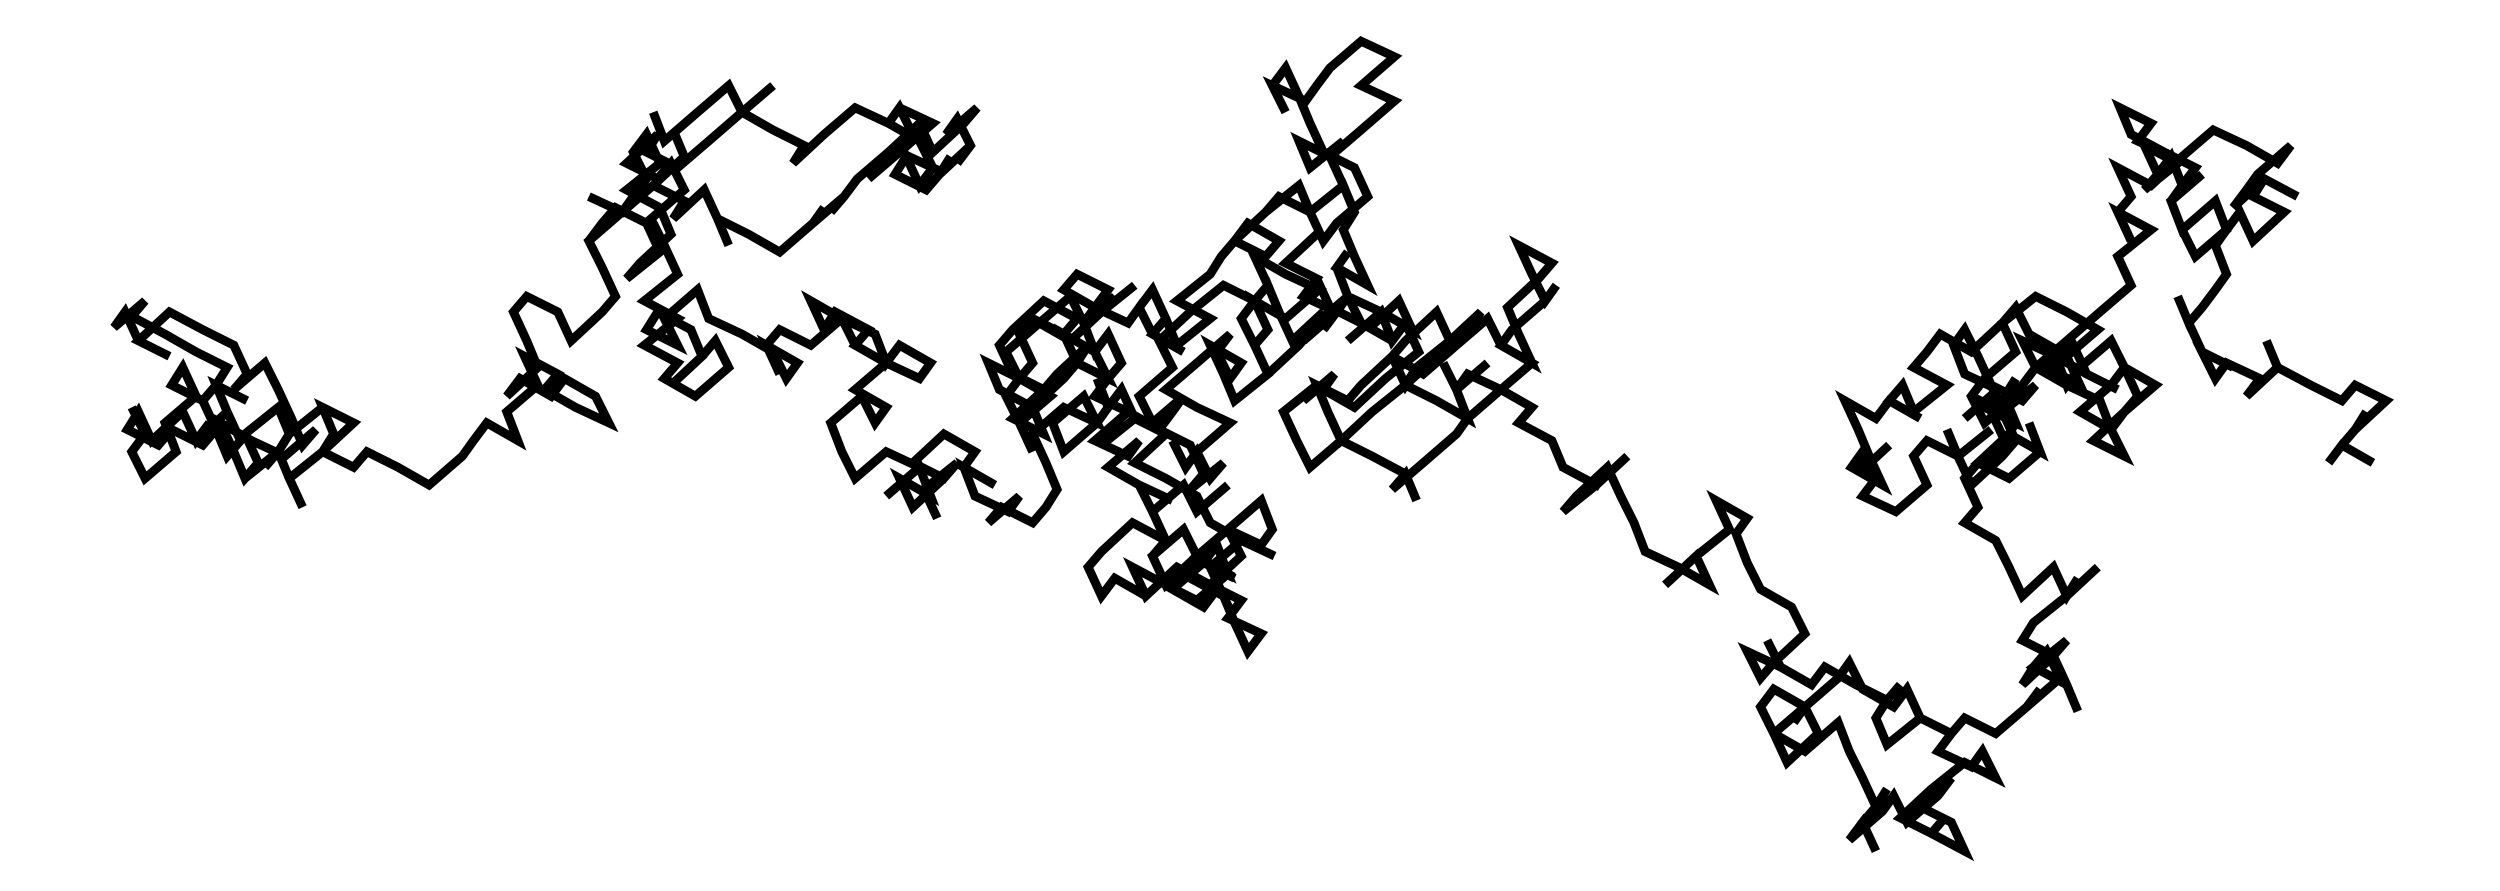
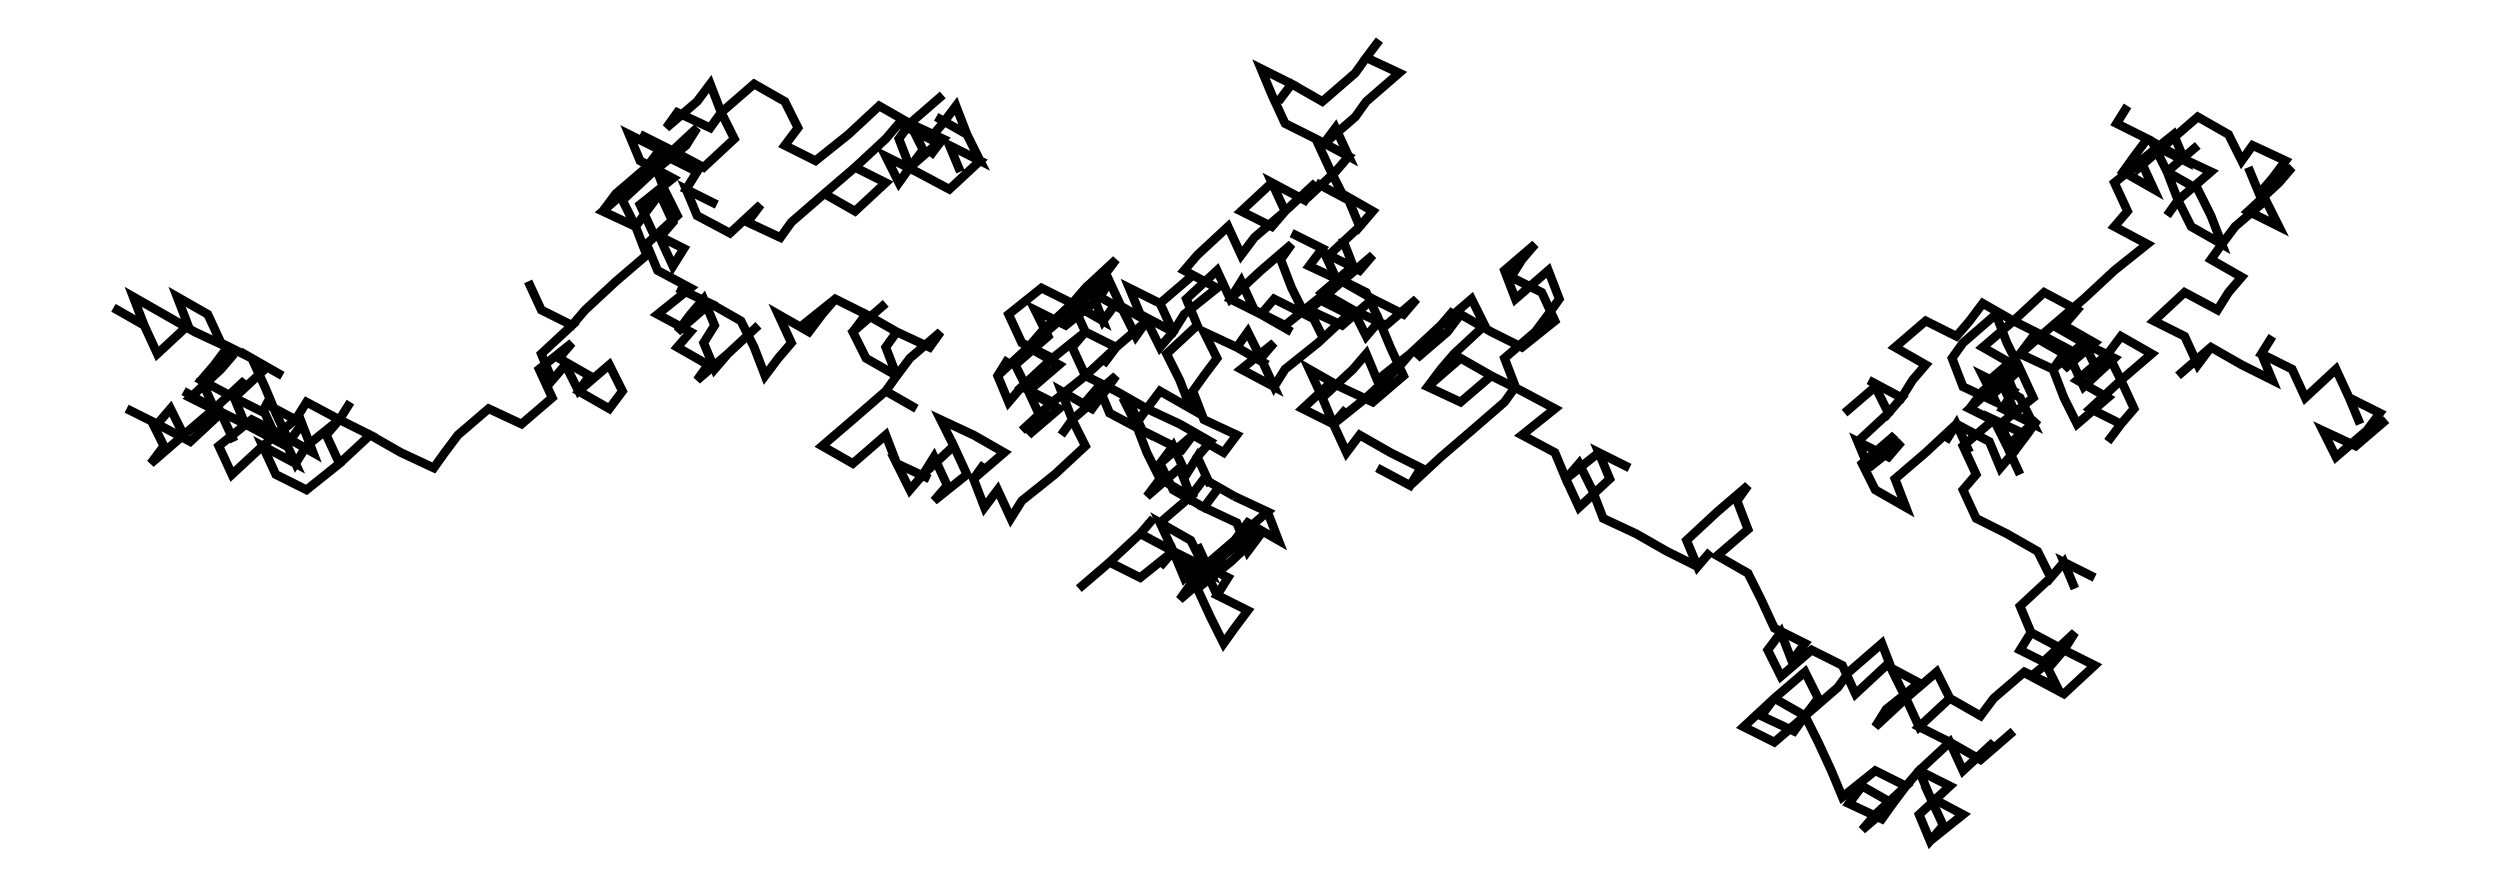
- <svg xmlns="http://www.w3.org/2000/svg" width="280.6" height="100.0" viewBox="-3.4 -61.8 290.6 110.0">
-   <g fill="none" stroke="black" stroke-width="0.182%" transform="translate(0, -13.6986) scale(2.7397, -2.7397)">
-     <polyline points="1.4,-0.8 2.0,-2.0 1.4,-2.8 2.0,-4.0 3.4,-2.8 2.9,-1.5 4.3,-0.3 2.9,-1.5 4.3,-0.3 3.7,1.0 3.2,0.2 4.6,-0.5 5.2,-1.8 4.6,-2.5 3.2,-1.8 2.6,-2.5 1.2,-1.8 1.7,-1.0 2.3,-2.3 3.7,-1.0 4.3,-2.3 4.9,-1.5 4.3,-2.3 5.7,-1.0 5.2,0.2 6.6,-0.5 5.2,0.2 5.7,-1.0 6.3,-2.3 5.7,-3.0 5.2,-1.8 4.6,-0.5 5.2,0.2 5.7,1.0 4.3,1.7 2.9,2.5 1.4,3.3 2.0,4.0 0.6,2.8 1.1,3.5 1.7,2.2 3.1,1.5 1.7,2.2 3.1,3.5 4.6,2.7 6.0,2.0 6.6,0.7 6.0,-0.0 7.4,1.2 8.0,-0.0 8.6,-1.3 9.1,-2.5 9.7,-1.8 8.3,-3.0 6.8,-2.3 5.4,-1.5 6.0,-2.8 6.5,-4.0 7.1,-3.3 6.5,-2.0 8.0,-0.8 8.5,-2.0 10.0,-0.8 8.5,-2.0 8.0,-2.8 6.5,-4.0 8.0,-2.8 7.4,-3.5 8.0,-2.8 8.5,-4.0 9.1,-5.3 8.5,-4.0 10.0,-2.8 11.4,-1.5 10.0,-0.8 10.5,-2.0 10.0,-2.8 11.4,-3.5 12.0,-2.8 13.4,-3.5 14.8,-4.3 16.3,-3.0 16.8,-2.3 17.4,-1.5 18.8,-2.3 18.3,-1.0 19.7,0.2 19.1,1.5 20.6,0.7 20.0,-0.0 21.4,-0.8 22.9,-1.5 22.3,-0.3 20.9,0.5 20.3,-0.3 18.9,0.5 18.3,-0.3 19.7,1.0 19.2,2.2 18.6,3.5 19.2,4.2 20.6,3.5 21.2,2.2 22.6,3.5 23.2,4.2 22.6,5.5 22.0,6.7 23.5,8.0 22.0,8.7 23.5,8.0 24.0,8.7 24.6,9.5 24.0,10.7 24.6,11.5 25.2,10.2 23.7,9.0 25.2,8.2 25.7,7.0 24.3,5.7 23.7,5.0 25.2,6.2 24.6,7.5 23.2,8.2 22.6,7.5 22.0,6.7 23.5,8.0 24.9,9.2 26.3,10.5 25.8,11.7 26.3,10.5 25.8,11.7 26.3,10.5 24.9,9.2 26.3,8.5 25.8,7.7 27.2,9.0 27.8,7.7 28.3,6.5 27.8,7.7 29.2,7.0 30.6,6.2 32.1,7.5 32.6,8.2 32.1,7.5 33.5,8.7 32.1,7.5 33.5,8.7 34.1,9.5 33.5,8.7 32.9,8.0 33.5,8.7 34.1,9.5 35.5,10.7 36.9,12.0 37.5,10.7 38.9,12.0 39.5,12.7 38.1,11.5 38.6,12.2 39.2,11.0 38.6,10.2 39.2,11.0 37.8,9.7 38.3,10.5 37.8,9.7 37.2,9.0 35.8,9.7 36.3,10.5 36.9,9.2 37.5,10.0 36.0,10.7 37.5,12.0 36.0,12.7 35.5,12.0 36.0,12.7 36.6,11.5 36.0,10.7 34.6,9.5 36.0,10.7 37.5,12.0 36.0,10.7 37.5,10.0 36.9,11.2 35.5,12.0 34.0,12.7 32.6,11.5 31.2,10.2 31.7,11.0 30.3,11.7 28.9,12.5 30.3,13.7 28.9,12.5 28.3,13.7 26.9,12.5 25.4,11.2 24.9,12.5 25.4,11.2 26.9,12.5 28.3,13.7 28.9,12.5 27.4,11.2 26.0,10.0 24.6,10.7 25.1,11.5 23.7,10.2 25.1,9.5 25.7,10.2 26.3,9.0 24.8,7.7 25.4,6.5 26.0,5.2 24.5,4.0 26.0,3.2 24.5,2.0 26.0,1.2 25.4,0.5 26.8,-0.3 28.3,1.0 27.7,2.2 27.1,1.5 25.7,0.2 27.1,1.5 26.6,2.7 25.1,3.5 24.6,2.7 26.0,2.0 25.4,3.2 26.9,4.5 27.4,3.2 28.9,2.5 30.3,1.7 30.9,0.5 31.4,1.2 30.0,2.0 30.6,0.7 30.0,2.0 30.6,2.7 32.0,2.0 33.4,3.2 32.0,4.0 32.6,2.7 33.1,3.5 34.6,2.7 34.0,2.0 35.4,1.2 36.9,0.5 37.4,1.2 36.0,2.0 35.4,1.2 34.9,2.5 33.4,3.2 34.0,2.0 33.4,3.2 34.9,2.5 35.4,1.2 34.0,-0.0 35.4,-0.8 34.9,-1.5 34.3,-0.3 32.9,-1.5 33.4,-2.8 34.0,-4.0 35.4,-2.8 36.9,-3.5 35.4,-4.8 36.9,-3.5 37.4,-4.8 36.0,-4.0 36.6,-5.3 38.0,-4.0 38.6,-3.3 37.1,-4.5 37.7,-5.8 37.1,-4.5 38.6,-3.3 38.0,-4.0 36.6,-3.3 38.0,-4.0 36.6,-3.3 38.0,-2.0 39.4,-2.8 38.9,-3.5 40.3,-4.3 38.9,-3.5 39.4,-4.8 40.9,-5.5 41.4,-4.8 40.0,-6.0 40.6,-5.3 42.0,-6.0 42.6,-5.3 43.1,-4.5 42.6,-3.3 42.0,-2.0 43.4,-0.8 44.9,-1.5 44.3,-0.3 42.9,-1.5 43.4,-2.8 44.9,-1.5 45.4,-0.8 44.9,0.5 45.4,-0.8 46.0,-0.0 46.6,-1.3 45.1,-2.5 46.6,-1.3 48.0,-2.0 46.6,-3.3 48.0,-4.0 49.4,-4.8 50.0,-6.0 49.4,-4.8 50.0,-6.0 51.4,-6.8 52.9,-7.5 51.4,-6.8 50.0,-8.0 50.6,-9.3 49.1,-8.5 50.6,-9.3 51.1,-10.5 51.7,-11.8 52.3,-11.0 50.8,-10.3 51.4,-9.5 50.0,-8.8 48.5,-8.0 47.1,-9.3 46.5,-8.0 48.0,-8.8 47.4,-7.5 48.0,-6.8 46.5,-6.0 45.1,-7.3 44.5,-8.0 45.1,-9.3 45.7,-8.5 47.1,-9.3 48.5,-8.0 50.0,-8.8 51.4,-7.5 50.8,-6.3 52.3,-5.0 52.8,-6.3 52.3,-7.0 50.8,-6.3 49.4,-7.5 50.8,-8.3 50.3,-7.0 49.7,-7.8 48.3,-9.0 49.7,-7.8 48.3,-9.0 49.7,-7.8 51.1,-8.5 49.7,-7.8 48.3,-9.0 49.7,-7.8 48.3,-9.0 48.8,-8.3 48.3,-9.0 49.7,-9.8 48.3,-9.0 49.7,-9.8 50.3,-9.0 48.8,-8.3 49.4,-7.5 50.8,-8.3 49.4,-9.5 48.0,-8.8 47.4,-7.5 48.8,-6.3 49.4,-7.5 48.0,-8.8 47.4,-7.5 48.0,-6.8 47.4,-5.5 48.8,-4.3 49.4,-5.5 50.8,-4.3 49.4,-5.5 48.8,-4.3 47.4,-5.5 46.8,-4.3 48.3,-5.0 46.8,-4.3 45.4,-3.5 46.8,-2.3 46.3,-3.0 44.8,-2.3 46.3,-1.0 47.7,-1.8 48.3,-1.0 48.8,-0.3 47.4,-1.5 46.8,-0.3 48.3,1.0 47.7,2.2 49.1,3.5 50.6,4.7 52.0,4.0 52.6,4.7 52.0,6.0 53.4,5.2 54.9,4.5 53.4,3.2 52.0,4.0 52.6,2.7 52.0,2.0 51.4,3.2 52.0,4.0 52.6,4.7 53.1,3.5 53.7,2.2 55.1,3.5 54.6,2.7 54.0,2.0 52.6,0.7 51.1,-0.5 52.6,0.7 52.0,2.0 52.6,0.7 51.1,-0.5 50.6,0.7 50.0,2.0 51.4,1.2 50.9,0.5 50.3,1.7 50.9,2.5 49.4,1.2 48.0,-0.0 49.4,-0.8 50.9,-1.5 49.4,-2.8 48.9,-3.5 48.3,-2.3 48.9,-3.5 48.3,-2.3 48.9,-3.5 49.4,-2.8 50.0,-4.0 50.6,-3.3 49.1,-4.5 49.7,-3.8 49.1,-2.5 47.7,-1.8 46.3,-1.0 44.8,-0.3 45.4,0.5 46.0,1.2 45.4,2.5 44.8,1.7 44.3,3.0 43.7,4.2 42.3,3.0 40.8,1.7 41.4,0.5 40.0,1.2 40.5,-0.0 42.0,-0.8 42.5,-0.0 43.1,0.7 44.5,2.0 44.0,1.2 45.4,0.5 44.8,1.7 43.4,2.5 44.0,1.2 43.4,0.5 42.0,-0.8 42.5,-2.0 41.1,-1.3 42.5,-0.0 41.1,0.7 40.5,2.0 41.1,2.7 42.5,4.0 44.0,3.2 43.4,2.5 42.0,3.2 41.4,2.5 42.0,1.2 41.4,0.5 42.8,-0.3 41.4,-1.5 42.0,-2.8 41.4,-1.5 40.8,-0.3 41.4,0.5 40.8,1.7 42.3,3.0 43.7,2.2 45.1,3.5 46.6,4.7 45.1,3.5 45.7,4.2 44.3,3.0 44.8,3.7 45.4,4.5 44.0,5.2 45.4,4.5 44.0,5.2 43.4,4.5 44.8,3.7 46.3,3.0 46.8,3.7 47.4,2.5 48.8,1.7 47.4,2.5 48.0,3.2 47.4,4.5 46.8,3.7 47.4,4.5 48.0,3.2 48.5,2.0 50.0,3.2 48.5,4.0 50.0,5.2 50.5,6.0 51.1,6.7 52.5,6.0 53.1,6.7 51.7,7.5 51.1,6.7 52.5,8.0 53.1,8.7 54.5,8.0 54.0,9.2 52.5,8.0 53.1,8.7 54.5,8.0 56.0,9.2 55.4,10.5 56.0,11.2 54.5,10.0 54.0,11.2 55.4,10.5 56.8,11.7 58.3,13.0 56.8,13.7 58.3,15.0 56.8,15.7 55.4,14.5 54.8,13.7 54.3,13.0 52.8,13.7 53.4,12.5 52.8,13.7 53.4,14.5 54.0,13.2 54.5,12.0 55.1,10.7 56.5,10.0 57.1,8.7 55.7,7.5 55.1,6.7 54.5,8.0 56.0,9.2 56.5,8.0 56.0,7.2 56.5,6.0 57.1,4.7 56.5,6.0 57.1,4.7 55.7,5.5 56.2,6.2 55.7,5.5 56.2,4.2 56.8,3.0 58.2,2.2 56.8,3.0 55.4,3.7 54.8,5.0 53.4,5.7 54.8,7.0 53.4,5.7 54.8,5.0 54.2,4.2 55.7,3.5 54.2,2.2 54.8,3.0 56.2,4.2 55.7,3.5 55.1,2.7 55.7,3.5 56.2,4.2 57.7,3.5 59.1,2.7 58.5,4.0 57.1,2.7 57.7,3.5 56.2,2.2 57.7,3.5 58.2,2.2 58.8,3.0 59.4,1.7 57.9,0.5 56.5,-0.8 55.1,-0.0 55.6,0.7 54.2,-0.5 54.8,0.2 56.2,-0.5 56.8,0.2 58.2,1.5 58.8,0.2 59.3,1.0 60.8,2.2 60.2,3.5 58.8,2.2 58.2,1.5 59.6,0.7 61.1,2.0 62.5,3.2 63.1,2.0 64.5,1.2 63.9,2.5 63.4,3.7 64.8,5.0 65.4,5.7 63.9,6.5 64.5,5.2 65.1,4.0 65.6,4.7 65.1,4.0 63.6,2.7 63.1,2.0 64.5,1.2 63.1,-0.0 61.6,-1.3 61.1,-2.0 59.6,-3.3 58.2,-4.5 58.8,-3.8 59.3,-5.0 58.8,-3.8 57.3,-3.0 55.9,-2.3 54.5,-3.5 53.9,-2.3 53.3,-1.0 54.8,0.2 56.2,-0.5 54.8,0.2 55.3,-1.0 55.9,-2.3 55.3,-1.0 55.9,-2.3 57.3,-1.0 58.8,0.2 60.2,1.5 60.8,2.2 60.2,3.5 60.8,2.2 62.2,3.5 61.6,2.7 60.2,1.5 58.8,0.2 60.2,-0.5 61.6,-1.3 61.1,-0.0 62.5,1.2 61.1,-0.0 60.5,1.2 61.1,-0.0 61.6,0.7 63.1,-0.0 64.5,-0.8 63.9,-1.5 65.4,-2.3 65.9,-3.5 67.4,-4.3 67.9,-3.5 67.4,-4.3 68.8,-3.0 67.4,-4.3 68.8,-3.0 67.4,-4.3 65.9,-5.5 66.5,-4.8 67.9,-3.5 68.5,-4.8 69.1,-6.0 69.6,-7.3 71.1,-8.0 72.5,-8.8 71.9,-7.5 70.5,-8.8 71.9,-7.5 73.4,-6.3 72.8,-5.0 74.2,-5.8 73.7,-6.5 74.2,-7.8 74.8,-9.0 76.2,-9.8 76.8,-11.0 75.4,-12.3 74.8,-13.0 74.2,-11.8 75.7,-12.5 75.1,-11.3 75.7,-12.5 77.1,-13.3 77.7,-12.5 79.1,-13.3 80.5,-14.0 81.1,-13.3 80.5,-14.0 80.0,-14.8 80.5,-16.0 82.0,-14.8 83.4,-15.5 82.0,-14.8 81.4,-13.5 80.8,-14.3 79.4,-13.5 78.8,-12.3 78.3,-13.0 76.8,-14.3 76.3,-15.0 76.8,-14.3 75.4,-15.5 74.8,-14.3 75.4,-15.5 76.0,-16.8 77.4,-15.5 76.8,-14.3 75.4,-13.5 74.8,-14.3 75.4,-15.5 76.8,-16.3 78.3,-15.0 78.8,-16.3 79.4,-17.5 80.0,-18.8 80.5,-18.0 80.0,-18.8 79.4,-19.5 80.0,-20.8 79.4,-19.5 78.8,-20.3 80.3,-19.0 80.8,-18.3 81.4,-19.5 82.8,-18.3 83.4,-17.5 82.0,-18.8 83.4,-19.5 84.0,-20.8 82.5,-20.0 83.1,-19.3 82.5,-20.0 84.0,-20.8 82.5,-20.0 81.1,-19.3 82.5,-18.0 84.0,-16.8 85.4,-17.5 84.0,-16.8 85.4,-17.5 84.8,-16.3 84.3,-17.0 82.8,-16.3 83.4,-15.5 84.0,-14.8 85.4,-15.5 86.8,-14.3 87.4,-13.5 86.8,-14.3 88.3,-13.0 87.7,-11.8 87.1,-12.5 86.6,-13.3 88.0,-12.0 88.6,-11.3 87.1,-12.5 88.6,-13.3 89.1,-14.5 88.6,-13.3 88.0,-12.0 86.6,-11.3 87.1,-10.5 88.6,-9.3 90.0,-8.0 88.6,-9.3 89.1,-8.5 88.6,-9.3 88.0,-8.0 86.6,-9.3 86.0,-8.0 85.4,-6.8 84.0,-6.0 84.6,-5.3 84.0,-4.0 84.6,-3.3 86.0,-2.0 87.4,-2.8 86.9,-1.5 87.4,-2.8 86.0,-4.0 84.6,-3.3 86.0,-2.0 85.4,-2.8 84.9,-3.5 86.3,-2.3 85.7,-3.0 84.3,-4.3 83.7,-3.0 83.2,-1.8 83.7,-3.0 85.2,-1.8 83.7,-3.0 82.3,-2.3 81.7,-3.0 82.3,-4.3 80.9,-5.5 79.4,-4.8 80.0,-4.0 79.4,-2.8 78.9,-3.5 80.3,-4.3 79.7,-3.0 79.2,-3.8 80.6,-2.5 79.2,-3.8 79.7,-3.0 79.2,-1.8 78.6,-0.5 80.0,-1.3 80.6,-0.5 82.0,-1.3 80.6,-0.5 81.2,0.2 81.7,-1.0 83.2,0.2 81.7,1.0 82.3,1.7 82.9,2.5 84.3,1.7 85.7,3.0 86.3,3.7 86.9,2.5 88.3,1.7 87.7,1.0 89.2,0.2 88.6,1.5 90.0,2.7 88.6,3.5 87.2,4.2 85.7,3.0 86.3,1.7 84.9,0.5 84.3,-0.3 84.9,-1.5 86.3,-0.3 85.7,-1.0 84.3,-0.3 85.7,-1.0 86.3,-2.3 85.7,-1.0 85.2,0.2 86.6,-0.5 85.2,0.2 85.7,-1.0 87.2,0.2 86.6,-0.5 85.2,0.2 84.6,1.5 84.0,2.7 83.5,2.0 84.0,0.7 85.5,-0.0 84.0,-1.3 85.5,-0.0 84.9,-0.8 86.3,-1.5 85.8,-0.3 86.3,0.5 85.8,-0.3 86.3,0.5 85.8,-0.3 86.3,-1.5 85.8,-2.3 85.2,-1.0 86.6,0.2 87.2,1.0 88.6,0.2 90.1,-0.5 90.6,-1.8 89.2,-1.0 90.6,0.2 91.2,1.0 92.6,0.2 91.2,-1.0 89.8,-2.3 91.2,-3.0 90.6,-1.8 91.2,-1.0 91.8,-0.3 91.2,1.0 90.6,2.2 89.2,1.0 88.6,0.2 88.1,1.5 89.5,0.7 90.9,-0.0 89.5,0.7 88.9,2.0 87.5,0.7 88.1,1.5 88.6,2.2 88.1,1.5 89.5,0.7 88.1,1.5 86.6,2.2 87.2,1.0 88.6,2.2 90.1,3.5 91.5,4.7 90.9,6.0 92.4,7.2 90.9,8.0 91.5,6.7 90.9,8.0 91.5,8.7 90.9,10.0 92.4,9.2 93.8,10.5 95.2,11.7 96.7,11.0 98.1,10.2 98.7,11.0 97.2,9.7 96.7,9.0 96.1,8.2 97.5,9.5 99.0,8.7 97.5,9.5 97.0,8.7 98.4,8.0 97.0,6.7 96.4,8.0 95.8,7.2 94.4,6.0 93.8,7.2 93.3,8.5 94.7,9.7 93.3,8.5 93.8,9.2 93.3,10.5 92.7,9.7 93.3,10.5 92.7,9.7 92.1,11.0 93.6,10.2 92.1,9.0 92.7,9.7 93.3,10.5 91.8,11.2 92.4,12.0 91.0,12.7 91.5,11.5 93.0,10.7 94.4,10.0 93.8,9.2 93.3,8.5 93.8,7.2 95.3,8.5 95.8,7.2 94.4,6.0 95.8,7.2 95.3,6.5 95.8,5.2 95.3,4.5 94.7,3.7 94.1,3.0 93.6,4.2 94.1,3.0 94.7,1.7 96.1,1.0 94.7,1.7 95.3,0.5 95.8,1.2 97.3,0.5 96.7,-0.3 98.1,1.0 97.6,2.2 98.1,1.0 99.6,0.2 101.0,-0.5 101.6,0.2 103.0,-0.5 101.6,-1.8 102.1,-1.0 101.6,-1.8 101.0,-2.5 100.4,-3.3 101.0,-2.5 102.4,-3.3" />
+ <svg xmlns="http://www.w3.org/2000/svg" width="283.8" height="100.0" viewBox="-5.8 -59.8 293.8 110.0">
+   <g fill="none" stroke="black" stroke-width="0.182%" transform="translate(0, -9.589) scale(2.7397, -2.7397)">
+     <polyline points="1.4,-0.8 2.0,-2.0 1.4,-2.8 2.9,-1.5 4.3,-0.3 2.9,0.5 4.3,-0.3 3.7,1.0 5.2,2.2 4.6,1.5 3.2,0.2 4.6,-0.5 5.2,-1.8 4.6,-0.5 3.2,-1.8 1.7,-1.0 0.3,-0.3 1.7,-1.0 2.3,-0.3 2.9,-1.5 4.3,-0.3 5.7,-1.0 5.2,0.2 6.6,1.5 5.2,0.2 5.7,1.0 4.3,-0.3 5.7,-1.0 7.2,-1.8 6.6,-0.5 5.2,0.2 3.7,1.0 4.3,1.7 4.9,2.5 3.4,3.2 2.0,4.0 0.6,4.8 1.1,3.5 -0.3,4.3 1.1,3.5 1.7,2.2 3.1,3.5 2.6,4.8 4.0,4.0 4.6,2.7 6.0,2.0 7.4,1.2 6.0,2.0 6.6,0.7 7.1,-0.5 7.7,-1.8 8.3,-1.0 8.8,-2.3 7.4,-1.5 6.0,-0.8 4.5,-2.0 5.1,-3.3 6.5,-2.0 8.0,-0.8 6.5,-0.0 8.0,-0.8 8.5,-0.0 10.0,-0.8 8.5,-2.0 8.0,-2.8 7.4,-1.5 8.0,-2.8 6.5,-2.0 7.1,-3.3 8.5,-4.0 10.0,-2.8 9.4,-1.5 10.0,-0.8 10.5,-0.0 10.0,-0.8 11.4,-1.5 10.0,-2.8 11.4,-1.5 12.8,-2.3 14.3,-3.0 14.8,-2.3 15.4,-1.5 16.8,-0.3 18.3,-1.0 19.7,0.2 19.1,1.5 20.6,2.7 20.0,2.0 21.4,1.2 20.9,0.5 22.3,-0.3 22.9,0.5 22.3,1.7 20.9,0.5 20.3,1.7 19.7,1.0 19.2,2.2 20.6,3.5 19.2,4.2 18.6,5.5 19.2,4.2 20.6,3.5 21.2,4.2 22.6,5.5 24.0,6.7 23.5,8.0 22.0,8.7 23.5,10.0 22.0,8.7 22.6,9.5 24.0,10.7 24.6,11.5 23.2,12.2 23.7,11.0 25.2,10.2 23.7,9.0 24.3,7.7 25.7,7.0 25.2,6.2 24.6,7.5 25.2,8.2 24.6,9.5 24.0,8.7 23.5,8.0 22.9,9.2 24.3,10.5 25.8,11.7 26.3,12.5 25.8,11.7 26.3,12.5 24.9,11.2 26.3,10.5 25.8,9.7 27.2,9.0 25.8,9.7 26.3,8.5 27.8,7.7 29.2,9.0 28.6,8.2 30.1,7.5 30.6,8.2 32.1,9.5 33.5,8.7 32.1,9.5 33.5,8.7 32.1,9.5 33.5,10.7 34.9,10.0 33.5,8.7 32.1,9.5 33.5,10.7 34.9,12.0 35.5,12.7 36.9,12.0 37.5,12.7 38.1,13.5 38.6,12.2 37.2,13.0 38.6,12.2 39.2,11.0 37.8,11.7 38.3,10.5 37.8,11.7 39.2,11.0 37.8,9.7 36.3,10.5 34.9,11.2 35.5,10.0 36.0,10.7 37.5,12.0 36.0,12.7 37.5,14.0 36.0,12.7 34.6,13.5 36.0,12.7 36.6,11.5 36.0,10.7 35.5,12.0 36.0,12.7 37.5,12.0 36.9,11.2 37.5,12.0 36.0,12.7 34.6,13.5 33.2,12.2 31.7,11.0 30.3,11.7 30.9,12.5 30.3,13.7 28.9,14.5 30.3,13.7 28.9,14.5 27.4,13.2 26.9,12.5 25.4,13.2 24.9,12.5 26.3,13.7 26.9,14.5 27.4,13.2 28.0,12.0 26.6,10.7 25.1,11.5 23.7,12.2 25.1,11.5 23.7,10.2 24.3,11.0 24.8,9.7 25.4,8.5 24.0,7.2 24.5,6.0 26.0,5.2 24.5,4.0 26.0,3.2 25.4,2.5 26.8,1.7 26.3,1.0 27.7,2.2 29.1,3.5 27.7,2.2 27.1,1.5 26.6,2.7 27.1,3.5 26.6,4.7 26.0,4.0 25.4,3.2 26.9,4.5 25.4,5.2 26.9,4.5 28.3,3.7 28.9,2.5 29.4,1.2 30.0,2.0 30.6,2.7 30.0,2.0 30.6,2.7 30.0,4.0 31.4,3.2 32.0,4.0 32.6,4.7 31.1,3.5 32.6,4.7 34.0,4.0 35.4,3.2 34.9,2.5 35.4,1.2 36.0,2.0 37.4,3.2 36.9,2.5 35.4,3.2 34.0,4.0 33.4,3.2 34.9,4.5 33.4,3.2 34.0,2.0 35.4,1.2 34.9,0.5 36.3,-0.3 34.9,0.5 33.4,-0.8 32.0,-2.0 33.4,-2.8 34.9,-1.5 35.4,-2.8 36.9,-3.5 35.4,-2.8 36.0,-4.0 36.6,-3.3 36.0,-4.0 36.6,-3.3 37.1,-2.5 37.7,-3.8 37.1,-4.5 38.6,-3.3 38.0,-2.0 38.6,-3.3 38.0,-2.0 36.6,-3.3 38.0,-2.0 37.4,-0.8 38.9,-1.5 40.3,-2.3 38.9,-3.5 39.4,-2.8 38.9,-3.5 39.4,-4.8 40.0,-4.0 40.6,-5.3 40.0,-4.0 40.6,-5.3 41.1,-4.5 42.6,-3.3 44.0,-2.0 43.4,-0.8 42.9,0.5 44.3,-0.3 44.9,0.5 43.4,-0.8 42.9,-1.5 43.4,-0.8 44.9,0.5 45.4,1.2 44.0,-0.0 44.6,0.7 45.1,-0.5 46.6,-1.3 46.0,-0.0 46.6,-1.3 48.0,-2.0 47.4,-2.8 48.0,-4.0 49.4,-4.8 50.0,-4.0 49.4,-4.8 50.9,-5.5 51.4,-6.8 52.0,-6.0 50.6,-7.3 49.1,-8.5 50.6,-7.3 49.1,-8.5 49.7,-9.8 50.3,-11.0 50.8,-10.3 51.4,-9.5 50.0,-8.8 50.5,-8.0 49.1,-7.3 48.5,-8.0 48.0,-6.8 47.4,-7.5 48.0,-6.8 46.5,-6.0 47.1,-5.3 46.5,-6.0 45.1,-7.3 43.7,-8.5 45.1,-7.3 46.5,-8.0 48.0,-6.8 49.4,-7.5 50.8,-6.3 52.3,-5.0 50.8,-4.3 52.3,-5.0 52.8,-6.3 51.4,-5.5 50.8,-6.3 50.3,-7.0 51.7,-5.8 50.3,-7.0 49.7,-7.8 48.3,-7.0 49.7,-7.8 49.1,-6.5 49.7,-7.8 50.3,-7.0 49.7,-7.8 48.3,-7.0 48.8,-8.3 48.3,-7.0 49.7,-7.8 48.3,-9.0 49.7,-7.8 48.3,-9.0 48.8,-8.3 49.4,-7.5 48.8,-6.3 49.4,-7.5 50.0,-8.8 49.4,-7.5 48.8,-6.3 47.4,-5.5 48.0,-6.8 49.4,-7.5 48.0,-6.8 47.4,-5.5 48.8,-4.3 47.4,-3.5 48.8,-4.3 49.4,-3.5 50.8,-4.3 49.4,-3.5 48.8,-4.3 48.3,-3.0 46.8,-4.3 47.4,-3.5 46.8,-2.3 46.3,-1.0 46.8,-2.3 46.3,-1.0 45.7,0.2 46.3,-1.0 46.8,-0.3 47.4,0.5 48.8,-0.3 48.3,1.0 47.7,2.2 49.1,3.5 48.6,4.7 50.0,6.0 50.6,4.7 52.0,6.0 53.4,7.2 52.9,6.5 53.4,5.2 54.0,4.0 52.6,4.7 52.0,4.0 53.4,3.2 52.0,4.0 50.6,4.7 51.1,5.5 51.7,4.2 53.1,3.5 54.6,4.7 56.0,4.0 54.6,2.7 53.1,1.5 52.6,0.7 52.0,2.0 52.6,2.7 51.1,1.5 52.6,0.7 52.0,2.0 51.4,3.2 50.9,2.5 52.3,1.7 50.9,2.5 49.4,3.2 50.0,2.0 49.4,1.2 48.9,0.5 49.4,-0.8 50.9,-1.5 50.3,-2.3 48.9,-1.5 48.3,-2.3 48.9,-1.5 47.4,-2.8 48.0,-2.0 48.6,-3.3 49.1,-2.5 49.7,-3.8 49.1,-2.5 49.7,-1.8 48.3,-1.0 46.8,-0.3 45.4,0.5 44.0,1.2 45.4,2.5 46.8,3.7 46.3,3.0 45.7,4.2 44.3,5.0 42.8,3.7 41.4,2.5 40.0,1.2 40.5,2.0 40.0,1.2 40.5,-0.0 41.1,0.7 42.5,2.0 44.0,3.2 45.4,2.5 44.8,1.7 45.4,2.5 44.0,3.2 43.4,2.5 44.0,1.2 42.5,-0.0 41.1,-1.3 42.5,-0.0 41.1,0.7 42.5,2.0 41.1,2.7 40.5,4.0 42.0,5.2 43.4,4.5 44.0,3.2 43.4,4.5 42.0,3.2 41.4,2.5 42.8,1.7 41.4,0.5 42.0,-0.8 41.4,-1.5 42.8,-0.3 41.4,0.5 40.8,1.7 42.3,3.0 41.7,4.2 43.1,3.5 44.6,4.7 45.1,5.5 45.7,4.2 44.3,5.0 44.8,3.7 43.4,4.5 44.0,5.2 45.4,6.5 44.0,5.2 45.4,6.5 44.8,5.7 44.3,5.0 44.8,3.7 45.4,4.5 46.8,3.7 47.4,2.5 48.0,3.2 47.4,4.5 48.8,5.7 47.4,4.5 46.0,5.2 46.5,4.0 48.0,3.2 48.5,4.0 50.0,5.2 48.5,6.0 49.1,6.7 50.5,8.0 51.1,6.7 51.7,7.5 53.1,8.7 52.5,8.0 51.1,8.7 52.5,10.0 54.0,9.2 54.5,10.0 53.1,8.7 52.5,10.0 54.0,9.2 55.4,10.5 56.0,11.2 54.5,12.0 56.0,11.2 55.4,12.5 54.8,11.7 56.3,13.0 56.8,13.7 58.3,15.0 56.8,15.7 57.4,16.5 56.8,15.7 56.3,15.0 54.8,13.7 53.4,14.5 52.8,13.7 53.4,14.5 52.0,15.2 52.5,14.0 53.1,12.7 54.5,12.0 55.1,10.7 55.7,9.5 57.1,8.7 56.5,8.0 56.0,9.2 54.5,10.0 56.0,9.2 56.5,8.0 55.1,6.7 56.5,6.0 57.1,6.7 55.7,5.5 56.2,6.2 55.7,7.5 56.2,6.2 54.8,5.0 56.2,4.2 56.8,3.0 57.4,3.7 56.8,5.0 55.4,5.7 54.8,7.0 53.4,7.7 54.8,7.0 54.2,6.2 55.7,5.5 54.2,4.2 54.8,3.0 54.2,4.2 55.7,5.5 57.1,4.7 55.7,3.5 54.2,4.2 55.7,5.5 57.1,4.7 58.5,4.0 59.1,4.7 57.7,3.5 56.2,4.2 57.7,3.5 56.2,4.2 56.8,3.0 57.4,3.7 57.9,2.5 58.5,1.2 57.1,-0.0 55.6,0.7 54.2,1.5 54.8,0.2 54.2,1.5 54.8,0.2 56.2,1.5 56.8,2.2 57.3,1.0 58.8,2.2 60.2,3.5 60.8,4.2 60.2,3.5 59.6,2.7 59.1,2.0 60.5,3.2 61.1,4.0 62.5,3.2 63.9,2.5 65.4,3.7 64.8,5.0 63.4,5.7 63.9,6.5 64.5,7.2 63.1,6.0 63.6,4.7 65.1,6.0 65.6,4.7 65.1,4.0 64.5,3.2 63.1,2.0 63.6,0.7 63.1,-0.0 61.6,-1.3 60.2,-2.5 58.8,-3.8 57.3,-3.0 58.8,-3.8 59.3,-3.0 57.9,-2.3 56.5,-1.5 55.9,-2.3 55.3,-1.0 54.8,0.2 54.2,1.5 54.8,0.2 55.3,1.0 53.9,-0.3 55.3,-1.0 55.9,-0.3 55.3,-1.0 56.8,0.2 58.2,1.5 58.8,2.2 60.2,3.5 60.8,4.2 60.2,3.5 61.6,4.7 62.2,3.5 60.8,2.2 60.2,1.5 59.6,0.7 61.1,-0.0 62.5,1.2 61.1,2.0 62.5,1.2 61.1,2.0 59.6,0.7 61.1,2.0 62.5,1.2 63.9,0.5 65.4,-0.3 63.9,-1.5 65.4,-2.3 65.9,-3.5 67.4,-2.3 68.8,-3.0 67.4,-2.3 68.8,-3.0 67.4,-2.3 67.9,-3.5 66.5,-4.8 65.9,-3.5 66.5,-2.8 67.1,-4.0 67.6,-5.3 69.1,-6.0 70.5,-6.8 71.9,-7.5 72.5,-6.8 71.9,-7.5 71.4,-6.3 72.8,-5.0 74.2,-3.8 73.7,-4.5 74.2,-5.8 72.8,-7.0 74.2,-7.8 74.8,-9.0 75.4,-10.3 76.8,-11.0 76.2,-11.8 75.7,-10.5 75.1,-11.3 75.7,-10.5 75.1,-11.3 75.7,-12.5 77.1,-11.3 78.5,-12.0 79.1,-13.3 80.5,-12.0 82.0,-12.8 80.5,-14.0 80.0,-14.8 81.4,-13.5 82.0,-14.8 83.4,-13.5 82.8,-12.3 81.4,-13.5 80.8,-12.3 80.3,-11.0 78.8,-12.3 78.3,-13.0 76.8,-14.3 75.4,-13.5 76.8,-14.3 75.4,-13.5 74.0,-14.8 75.4,-15.5 76.8,-14.3 77.4,-13.5 76.8,-12.3 75.4,-13.5 74.8,-14.3 76.3,-15.0 76.8,-14.3 77.4,-15.5 78.0,-16.8 78.5,-18.0 80.0,-16.8 81.4,-17.5 80.0,-18.8 79.4,-19.5 80.8,-18.3 80.3,-19.0 78.8,-18.3 79.4,-17.5 80.8,-18.3 81.4,-17.5 82.0,-16.8 83.4,-17.5 82.0,-18.8 82.5,-20.0 83.1,-19.3 82.5,-18.0 84.0,-18.8 82.5,-20.0 83.1,-19.3 82.5,-18.0 82.0,-16.8 83.4,-15.5 84.0,-16.8 85.4,-15.5 84.8,-16.3 86.3,-15.0 84.8,-16.3 83.4,-15.5 82.0,-14.8 83.4,-13.5 84.8,-14.3 85.4,-13.5 86.8,-12.3 88.3,-13.0 87.7,-11.8 89.1,-10.5 88.6,-11.3 88.0,-12.0 86.6,-11.3 87.1,-10.5 88.6,-11.3 87.1,-12.5 88.6,-13.3 90.0,-12.0 88.6,-11.3 87.1,-10.5 86.6,-9.3 88.0,-8.0 88.6,-7.3 89.1,-8.5 88.6,-7.3 90.0,-8.0 88.6,-7.3 88.0,-8.0 87.4,-6.8 86.0,-6.0 84.6,-5.3 84.0,-4.0 84.6,-3.3 84.0,-2.0 85.4,-0.8 86.9,-1.5 87.4,-0.8 86.0,-2.0 86.6,-3.3 86.0,-2.0 85.4,-0.8 86.9,-1.5 86.3,-2.3 85.7,-1.0 86.3,-2.3 85.7,-3.0 85.2,-1.8 83.7,-1.0 83.2,-1.8 83.7,-1.0 84.3,-2.3 83.7,-1.0 82.3,-2.3 80.9,-3.5 81.4,-4.8 80.0,-4.0 79.4,-2.8 80.9,-1.5 80.3,-2.3 79.7,-3.0 81.2,-1.8 80.6,-2.5 79.2,-1.8 79.7,-3.0 79.2,-1.8 80.6,-0.5 80.0,0.7 78.6,-0.5 80.0,0.7 80.6,-0.5 81.2,0.2 79.7,1.0 81.2,0.2 81.7,1.0 82.3,1.7 80.9,2.5 82.3,3.7 83.7,3.0 84.3,3.7 84.9,4.5 86.3,3.7 87.7,3.0 89.2,2.2 88.6,1.5 90.0,2.7 88.6,3.5 89.2,4.2 87.7,5.0 86.3,3.7 84.9,2.5 86.3,1.7 84.9,0.5 84.3,-0.3 85.7,1.0 86.3,-0.3 85.7,1.0 84.3,-0.3 85.7,-1.0 87.2,0.2 86.6,1.5 85.2,0.2 85.7,1.0 85.2,0.2 86.6,1.5 87.2,0.2 86.6,1.5 86.0,2.7 85.5,4.0 84.0,2.7 83.5,2.0 84.0,0.7 85.5,-0.0 84.9,1.2 86.3,0.5 85.8,-0.3 86.3,0.5 85.8,1.7 86.3,0.5 85.8,1.7 86.3,0.5 85.8,-0.3 87.2,-1.0 86.6,0.2 85.2,1.0 86.6,2.2 88.1,1.5 88.6,0.2 89.2,-1.0 90.6,0.2 89.2,1.0 90.6,2.2 91.2,1.0 91.8,-0.3 91.2,-1.0 90.6,-1.8 91.2,-1.0 89.8,-0.3 91.2,1.0 92.6,2.2 91.2,3.0 90.6,2.2 90.1,1.5 89.5,2.7 88.9,2.0 89.5,0.7 90.9,2.0 89.5,2.7 88.1,1.5 86.6,2.2 88.1,3.5 89.5,2.7 88.1,1.5 88.6,2.2 87.2,3.0 86.6,2.2 88.1,3.5 89.5,4.7 90.9,6.0 92.4,7.2 90.9,8.0 91.5,8.7 90.9,8.0 91.5,8.7 90.9,10.0 92.4,11.2 91.8,10.5 93.2,11.7 94.7,13.0 96.1,12.2 96.7,11.0 97.2,11.7 98.7,11.0 98.1,10.2 97.5,9.5 97.0,10.7 97.5,9.5 99.0,10.7 98.4,10.0 97.0,8.7 98.4,8.0 97.8,9.2 96.4,8.0 95.8,7.2 95.3,8.5 94.7,9.7 93.3,10.5 93.8,9.2 93.3,10.5 94.7,11.7 93.3,10.5 92.7,11.7 94.1,11.0 93.6,12.2 92.1,11.0 92.7,9.7 91.3,10.5 91.8,11.2 92.4,12.0 91.0,12.7 91.5,13.5 91.0,12.7 92.4,12.0 93.8,11.2 95.3,10.5 93.8,9.2 93.3,8.5 93.8,9.2 94.4,8.0 95.8,7.2 95.3,8.5 95.8,7.2 95.3,6.5 96.7,5.7 96.1,5.0 95.6,4.2 94.1,5.0 92.7,3.7 94.1,3.0 94.7,1.7 95.3,2.5 93.8,1.2 95.3,2.5 96.7,1.7 98.1,1.0 97.6,2.2 98.1,3.0 97.6,2.2 99.0,1.5 99.6,0.2 101.0,1.5 101.6,0.2 102.1,-1.0 101.6,0.2 103.0,-0.5 102.4,-1.3 101.0,-2.5 100.4,-1.3 101.9,-2.0 103.3,-0.8" />
  </g>
</svg>
